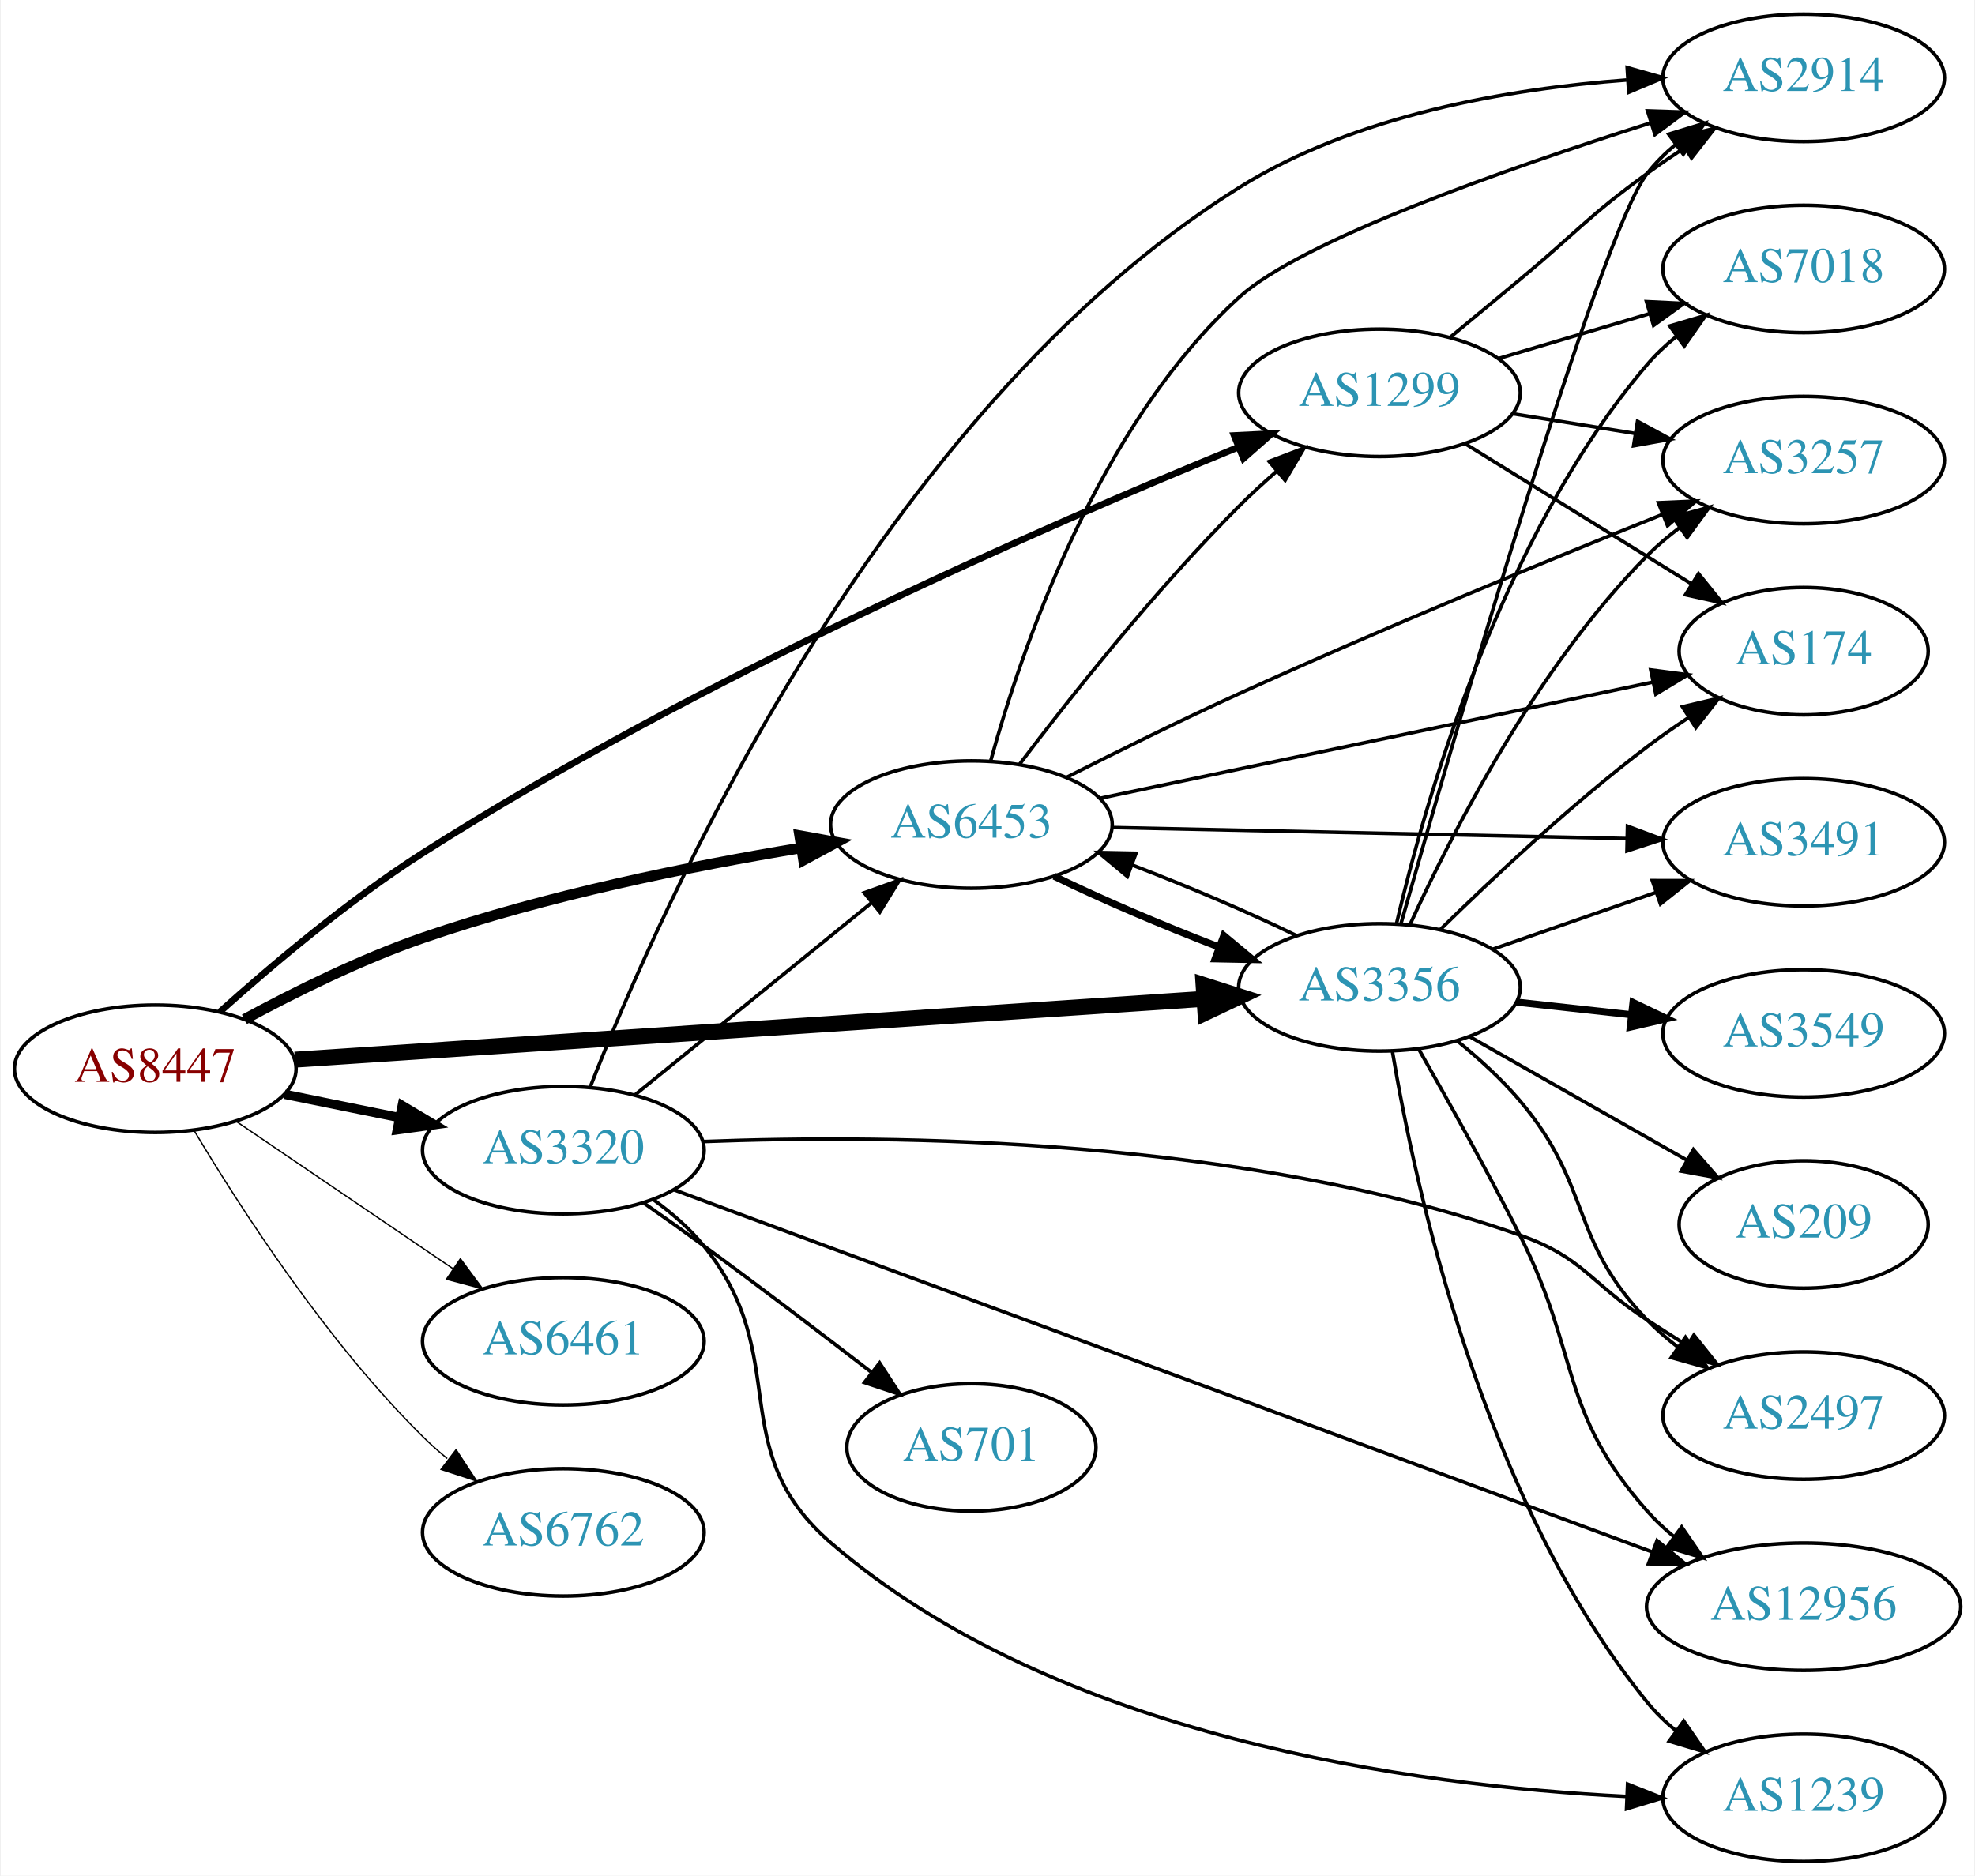
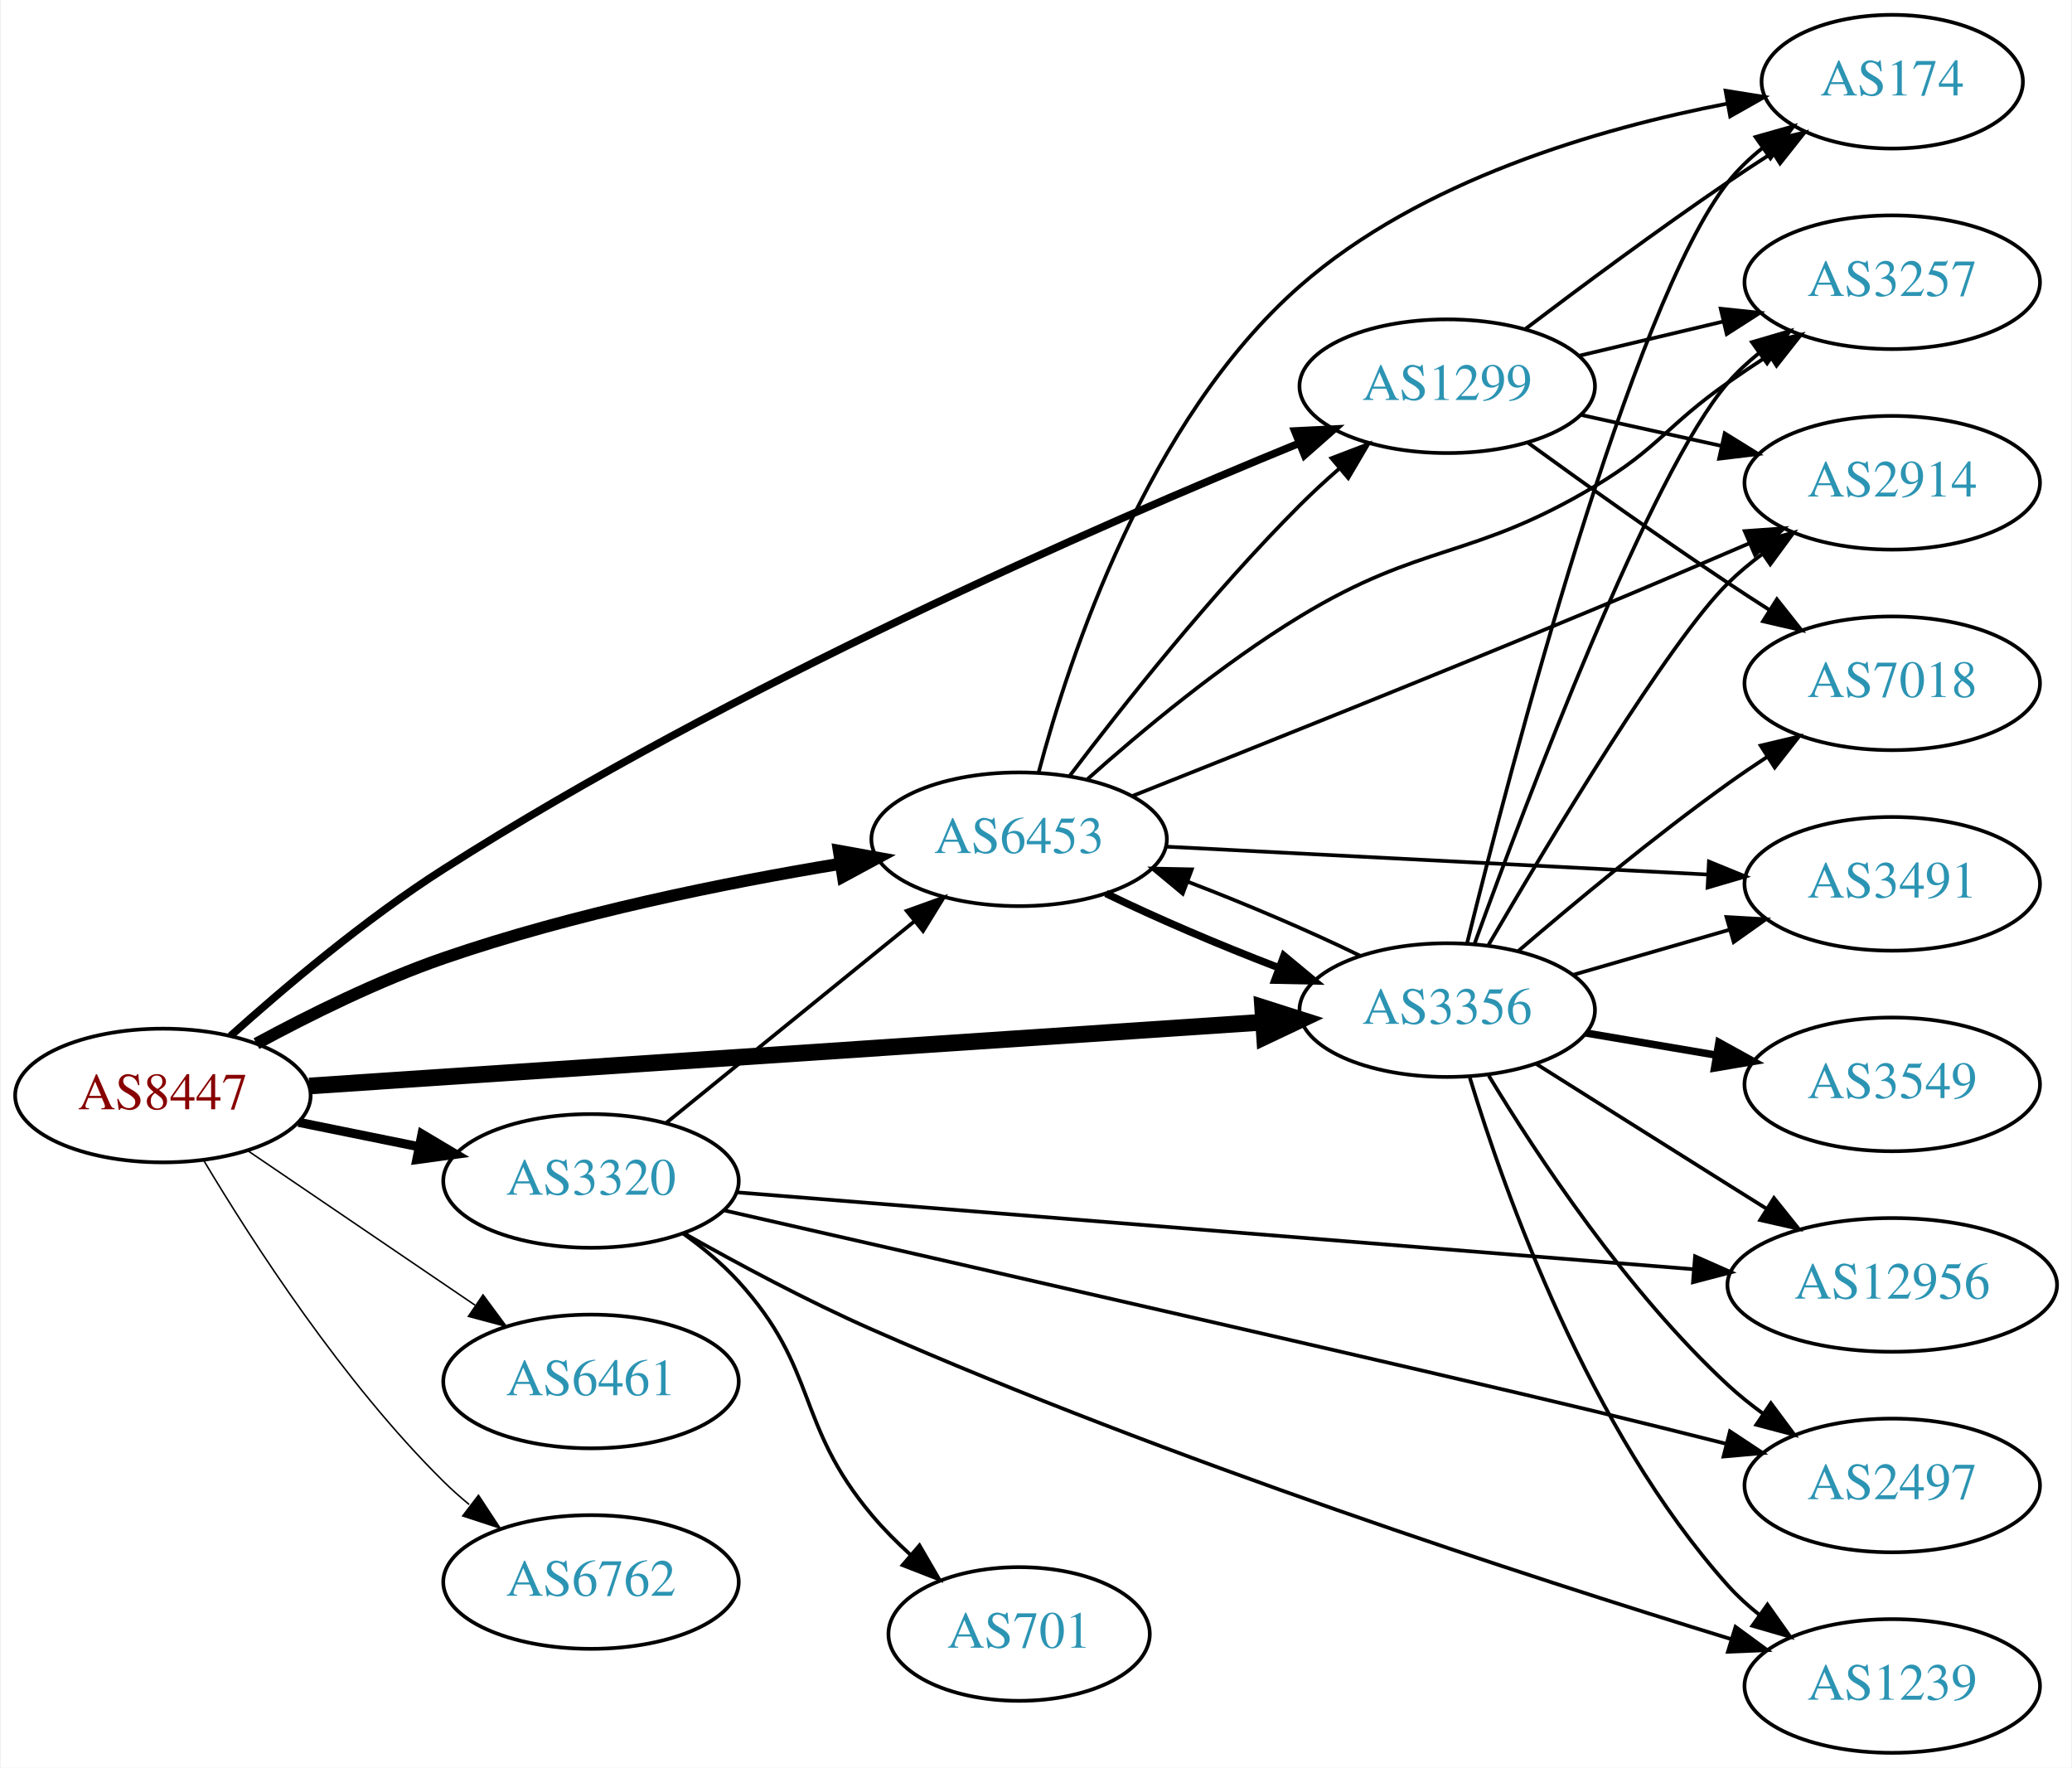
- <svg xmlns="http://www.w3.org/2000/svg" xmlns:xlink="http://www.w3.org/1999/xlink" width="558pt" height="530pt" viewBox="0.00 0.00 557.56 530.00">
-   <g id="graph0" class="graph" transform="scale(1 1) rotate(0) translate(4 526)">
-     <polygon fill="white" stroke="none" points="-4,4 -4,-526 553.564,-526 553.564,4 -4,4" />
+ <svg xmlns="http://www.w3.org/2000/svg" xmlns:xlink="http://www.w3.org/1999/xlink" width="558pt" height="476pt" viewBox="0.00 0.00 557.56 476.00">
+   <g id="graph0" class="graph" transform="scale(1 1) rotate(0) translate(4 472)">
+     <polygon fill="white" stroke="none" points="-4,4 -4,-472 553.564,-472 553.564,4 -4,4" />
    <g id="node1" class="node">
      <g id="a_node1">
        <a xlink:href="/asn/8447" xlink:title="AS8447 ~ A1 Telekom Austria AG [AT]">
-           <ellipse fill="#ffffff" stroke="black" cx="39.647" cy="-224" rx="39.794" ry="18" />
-           <text text-anchor="middle" x="39.647" y="-220.3" font-family="Times,serif" font-size="14.00" fill="#880000">AS8447</text>
+           <ellipse fill="#ffffff" stroke="black" cx="39.647" cy="-177" rx="39.794" ry="18" />
+           <text text-anchor="middle" x="39.647" y="-173.3" font-family="Times,serif" font-size="14.00" fill="#880000">AS8447</text>
        </a>
      </g>
    </g>
    <g id="node2" class="node">
      <g id="a_node2">
        <a xlink:href="/asn/1299" xlink:title="AS1299 ~ Telia Carrier [EU]">
-           <ellipse fill="#ffffff" stroke="black" cx="385.525" cy="-415" rx="39.794" ry="18" />
-           <text text-anchor="middle" x="385.525" y="-411.3" font-family="Times,serif" font-size="14.00" fill="#2c94b3">AS1299</text>
+           <ellipse fill="#ffffff" stroke="black" cx="385.525" cy="-368" rx="39.794" ry="18" />
+           <text text-anchor="middle" x="385.525" y="-364.3" font-family="Times,serif" font-size="14.00" fill="#2c94b3">AS1299</text>
        </a>
      </g>
    </g>
    <g id="edge1" class="edge">
-       <path fill="none" stroke="black" stroke-width="1.875" d="M57.846,-240.037C72.427,-253.131 94.265,-271.596 115.293,-285 192.758,-334.378 291.795,-377.616 345.551,-399.603" />
-       <polygon fill="black" stroke="black" stroke-width="1.875" points="344.464,-402.939 355.046,-403.458 347.097,-396.454 344.464,-402.939" />
+       <path fill="none" stroke="black" stroke-width="2.045" d="M57.846,-193.037C72.427,-206.131 94.265,-224.596 115.293,-238 192.758,-287.378 291.795,-330.616 345.551,-352.603" />
+       <polygon fill="black" stroke="black" stroke-width="2.045" points="344.464,-355.939 355.046,-356.458 347.097,-349.454 344.464,-355.939" />
    </g>
    <g id="node3" class="node">
      <g id="a_node3">
        <a xlink:href="/asn/3320" xlink:title="AS3320 ~ DTAG [DE]">
-           <ellipse fill="#ffffff" stroke="black" cx="154.939" cy="-201" rx="39.794" ry="18" />
-           <text text-anchor="middle" x="154.939" y="-197.3" font-family="Times,serif" font-size="14.00" fill="#2c94b3">AS3320</text>
+           <ellipse fill="#ffffff" stroke="black" cx="154.939" cy="-154" rx="39.794" ry="18" />
+           <text text-anchor="middle" x="154.939" y="-150.3" font-family="Times,serif" font-size="14.00" fill="#2c94b3">AS3320</text>
        </a>
      </g>
    </g>
    <g id="edge2" class="edge">
-       <path fill="none" stroke="black" stroke-width="2.625" d="M76.182,-216.786C86.411,-214.709 97.711,-212.415 108.454,-210.234" />
-       <polygon fill="black" stroke="black" stroke-width="2.625" points="109.426,-213.608 118.53,-208.189 108.033,-206.748 109.426,-213.608" />
+       <path fill="none" stroke="black" stroke-width="2.455" d="M76.182,-169.786C86.411,-167.709 97.711,-165.415 108.454,-163.234" />
+       <polygon fill="black" stroke="black" stroke-width="2.455" points="109.426,-166.608 118.53,-161.189 108.033,-159.748 109.426,-166.608" />
    </g>
    <g id="node4" class="node">
      <g id="a_node4">
        <a xlink:href="/asn/3356" xlink:title="AS3356 ~ Level 3 Parent, LLC [US]">
-           <ellipse fill="#ffffff" stroke="black" cx="385.525" cy="-247" rx="39.794" ry="18" />
-           <text text-anchor="middle" x="385.525" y="-243.3" font-family="Times,serif" font-size="14.00" fill="#2c94b3">AS3356</text>
+           <ellipse fill="#ffffff" stroke="black" cx="385.525" cy="-200" rx="39.794" ry="18" />
+           <text text-anchor="middle" x="385.525" y="-196.3" font-family="Times,serif" font-size="14.00" fill="#2c94b3">AS3356</text>
        </a>
      </g>
    </g>
    <g id="edge3" class="edge">
-       <path fill="none" stroke="black" stroke-width="4.5" d="M79.093,-226.571C142.024,-230.781 266.907,-239.133 335.897,-243.748" />
-       <polygon fill="black" stroke="black" stroke-width="4.5" points="335.823,-247.689 346.064,-244.428 336.349,-239.831 335.823,-247.689" />
+       <path fill="none" stroke="black" stroke-width="4.5" d="M79.093,-179.571C142.024,-183.781 266.907,-192.133 335.897,-196.748" />
+       <polygon fill="black" stroke="black" stroke-width="4.5" points="335.823,-200.689 346.064,-197.428 336.349,-192.831 335.823,-200.689" />
    </g>
    <g id="node5" class="node">
      <g id="a_node5">
        <a xlink:href="/asn/6453" xlink:title="AS6453 ~ TATA COMMUNICATIONS (AMERICA) INC [US]">
-           <ellipse fill="#ffffff" stroke="black" cx="270.232" cy="-293" rx="39.794" ry="18" />
-           <text text-anchor="middle" x="270.232" y="-289.3" font-family="Times,serif" font-size="14.00" fill="#2c94b3">AS6453</text>
+           <ellipse fill="#ffffff" stroke="black" cx="270.232" cy="-246" rx="39.794" ry="18" />
+           <text text-anchor="middle" x="270.232" y="-242.3" font-family="Times,serif" font-size="14.00" fill="#2c94b3">AS6453</text>
        </a>
      </g>
    </g>
    <g id="edge4" class="edge">
-       <path fill="none" stroke="black" stroke-width="3" d="M64.845,-237.967C79.132,-245.706 97.793,-254.956 115.293,-261 150.18,-273.05 191.159,-281.298 222.062,-286.399" />
-       <polygon fill="black" stroke="black" stroke-width="3" points="221.706,-289.886 232.133,-288.009 222.811,-282.974 221.706,-289.886" />
+       <path fill="none" stroke="black" stroke-width="3.273" d="M64.845,-190.967C79.132,-198.706 97.793,-207.956 115.293,-214 150.18,-226.05 191.159,-234.298 222.062,-239.399" />
+       <polygon fill="black" stroke="black" stroke-width="3.273" points="221.706,-242.886 232.133,-241.009 222.811,-235.974 221.706,-242.886" />
    </g>
    <g id="node6" class="node">
      <g id="a_node6">
        <a xlink:href="/asn/6461" xlink:title="AS6461 ~ Zayo Bandwidth [US]">
-           <ellipse fill="#ffffff" stroke="black" cx="154.939" cy="-147" rx="39.794" ry="18" />
-           <text text-anchor="middle" x="154.939" y="-143.3" font-family="Times,serif" font-size="14.00" fill="#2c94b3">AS6461</text>
+           <ellipse fill="#ffffff" stroke="black" cx="154.939" cy="-100" rx="39.794" ry="18" />
+           <text text-anchor="middle" x="154.939" y="-96.3" font-family="Times,serif" font-size="14.00" fill="#2c94b3">AS6461</text>
        </a>
      </g>
    </g>
    <g id="edge5" class="edge">
-       <path fill="none" stroke="black" stroke-width="0.375" d="M62.49,-209.154C79.888,-197.33 104.435,-180.646 123.718,-167.54" />
-       <polygon fill="black" stroke="black" stroke-width="0.375" points="125.859,-170.317 132.162,-161.801 121.924,-164.527 125.859,-170.317" />
+       <path fill="none" stroke="black" stroke-width="0.409" d="M62.49,-162.154C79.888,-150.33 104.435,-133.646 123.718,-120.54" />
+       <polygon fill="black" stroke="black" stroke-width="0.409" points="125.859,-123.317 132.162,-114.801 121.924,-117.527 125.859,-123.317" />
    </g>
    <g id="node7" class="node">
      <g id="a_node7">
        <a xlink:href="/asn/6762" xlink:title="AS6762 ~ TELECOM ITALIA SPARKLE S.p.A. [IT]">
-           <ellipse fill="#ffffff" stroke="black" cx="154.939" cy="-93" rx="39.794" ry="18" />
-           <text text-anchor="middle" x="154.939" y="-89.3" font-family="Times,serif" font-size="14.00" fill="#2c94b3">AS6762</text>
+           <ellipse fill="#ffffff" stroke="black" cx="154.939" cy="-46" rx="39.794" ry="18" />
+           <text text-anchor="middle" x="154.939" y="-42.3" font-family="Times,serif" font-size="14.00" fill="#2c94b3">AS6762</text>
        </a>
      </g>
    </g>
    <g id="edge6" class="edge">
-       <path fill="none" stroke="black" stroke-width="0.375" d="M50.697,-206.431C63.745,-184.573 88.091,-146.858 115.293,-120 117.422,-117.897 119.732,-115.845 122.127,-113.871" />
-       <polygon fill="black" stroke="black" stroke-width="0.375" points="124.639,-116.356 130.459,-107.502 120.388,-110.794 124.639,-116.356" />
+       <path fill="none" stroke="black" stroke-width="0.409" d="M50.697,-159.431C63.745,-137.573 88.091,-99.858 115.293,-73 117.422,-70.897 119.732,-68.845 122.127,-66.871" />
+       <polygon fill="black" stroke="black" stroke-width="0.409" points="124.639,-69.356 130.459,-60.502 120.388,-63.794 124.639,-69.356" />
    </g>
    <g id="node8" class="node">
      <g id="a_node8">
+         <a xlink:href="/asn/174" xlink:title="AS174 ~ Cogent Communications [US]">
+           <ellipse fill="#ffffff" stroke="black" cx="505.368" cy="-450" rx="35.194" ry="18" />
+           <text text-anchor="middle" x="505.368" y="-446.3" font-family="Times,serif" font-size="14.00" fill="#2c94b3">AS174</text>
+         </a>
+       </g>
+     </g>
+     <g id="edge7" class="edge">
+       <path fill="none" stroke="black" d="M406.502,-383.364C421.366,-394.636 442.265,-410.153 461.172,-423 464.978,-425.586 469.021,-428.236 473.048,-430.818" />
+       <polygon fill="black" stroke="black" points="471.415,-433.926 481.739,-436.308 475.154,-428.008 471.415,-433.926" />
+     </g>
+     <g id="node9" class="node">
+       <g id="a_node9">
+         <a xlink:href="/asn/7018" xlink:title="AS7018 ~ AT&amp;T Services, Inc. [US]">
+           <ellipse fill="#ffffff" stroke="black" cx="505.368" cy="-288" rx="39.794" ry="18" />
+           <text text-anchor="middle" x="505.368" y="-284.3" font-family="Times,serif" font-size="14.00" fill="#2c94b3">AS7018</text>
+         </a>
+       </g>
+     </g>
+     <g id="edge8" class="edge">
+       <path fill="none" stroke="black" d="M407.211,-352.819C422.069,-342.037 442.658,-327.343 461.172,-315 464.731,-312.627 468.488,-310.186 472.241,-307.789" />
+       <polygon fill="black" stroke="black" points="474.307,-310.624 480.893,-302.325 470.569,-304.705 474.307,-310.624" />
+     </g>
+     <g id="node10" class="node">
+       <g id="a_node10">
        <a xlink:href="/asn/3257" xlink:title="AS3257 ~ GTT [DE]">
          <ellipse fill="#ffffff" stroke="black" cx="505.368" cy="-396" rx="39.794" ry="18" />
          <text text-anchor="middle" x="505.368" y="-392.3" font-family="Times,serif" font-size="14.00" fill="#2c94b3">AS3257</text>
        </a>
      </g>
    </g>
-     <g id="edge7" class="edge">
-       <path fill="none" stroke="black" d="M423.166,-409.092C434.139,-407.323 446.323,-405.359 457.844,-403.501" />
-       <polygon fill="black" stroke="black" points="458.435,-406.951 467.75,-401.904 457.321,-400.04 458.435,-406.951" />
-     </g>
-     <g id="node9" class="node">
-       <g id="a_node9">
-         <a xlink:href="/asn/174" xlink:title="AS174 ~ Cogent Communications [US]">
-           <ellipse fill="#ffffff" stroke="black" cx="505.368" cy="-342" rx="35.194" ry="18" />
-           <text text-anchor="middle" x="505.368" y="-338.3" font-family="Times,serif" font-size="14.00" fill="#2c94b3">AS174</text>
-         </a>
-       </g>
-     </g>
-     <g id="edge8" class="edge">
-       <path fill="none" stroke="black" d="M409.807,-400.578C428.072,-389.263 453.655,-373.415 473.606,-361.056" />
-       <polygon fill="black" stroke="black" points="475.672,-363.893 482.33,-355.652 471.986,-357.943 475.672,-363.893" />
-     </g>
-     <g id="node10" class="node">
-       <g id="a_node10">
-         <a xlink:href="/asn/7018" xlink:title="AS7018 ~ AT&amp;T Services, Inc. [US]">
-           <ellipse fill="#ffffff" stroke="black" cx="505.368" cy="-450" rx="39.794" ry="18" />
-           <text text-anchor="middle" x="505.368" y="-446.3" font-family="Times,serif" font-size="14.00" fill="#2c94b3">AS7018</text>
-         </a>
-       </g>
-     </g>
    <g id="edge9" class="edge">
-       <path fill="none" stroke="black" d="M419.038,-424.657C432.195,-428.564 447.567,-433.13 461.611,-437.301" />
-       <polygon fill="black" stroke="black" points="460.969,-440.761 471.552,-440.253 462.962,-434.051 460.969,-440.761" />
+       <path fill="none" stroke="black" d="M420.927,-376.174C433.042,-379.053 446.84,-382.331 459.679,-385.382" />
+       <polygon fill="black" stroke="black" points="459.181,-388.861 469.719,-387.767 460.799,-382.05 459.181,-388.861" />
    </g>
    <g id="node11" class="node">
      <g id="a_node11">
        <a xlink:href="/asn/2914" xlink:title="AS2914 ~ NTT America, Inc. [US]">
-           <ellipse fill="#ffffff" stroke="black" cx="505.368" cy="-504" rx="39.794" ry="18" />
-           <text text-anchor="middle" x="505.368" y="-500.3" font-family="Times,serif" font-size="14.00" fill="#2c94b3">AS2914</text>
+           <ellipse fill="#ffffff" stroke="black" cx="505.368" cy="-342" rx="39.794" ry="18" />
+           <text text-anchor="middle" x="505.368" y="-338.3" font-family="Times,serif" font-size="14.00" fill="#2c94b3">AS2914</text>
        </a>
      </g>
    </g>
    <g id="edge10" class="edge">
-       <path fill="none" stroke="black" d="M405.406,-430.613C411.696,-435.821 418.739,-441.657 425.172,-447 441.193,-460.308 444.302,-464.785 461.172,-477 464.556,-479.451 468.163,-481.916 471.795,-484.308" />
-       <polygon fill="black" stroke="black" points="469.914,-487.26 480.221,-489.713 473.693,-481.368 469.914,-487.26" />
-     </g>
-     <g id="edge16" class="edge">
-       <path fill="none" stroke="black" d="M175.158,-216.607C193.55,-231.542 221.469,-254.214 242.12,-270.983" />
-       <polygon fill="black" stroke="black" points="239.95,-273.73 249.92,-277.317 244.363,-268.296 239.95,-273.73" />
-     </g>
-     <g id="edge14" class="edge">
-       <path fill="none" stroke="black" d="M162.476,-218.682C181.81,-268.262 243.832,-409.15 345.879,-473 378.692,-493.531 422.208,-500.934 455.339,-503.397" />
-       <polygon fill="black" stroke="black" points="455.509,-506.913 465.705,-504.033 455.938,-499.927 455.509,-506.913" />
+       <path fill="none" stroke="black" d="M421.563,-360.27C433.448,-357.647 446.893,-354.681 459.439,-351.913" />
+       <polygon fill="black" stroke="black" points="460.251,-355.318 469.262,-349.746 458.743,-348.482 460.251,-355.318" />
+     </g>
+     <g id="edge11" class="edge">
+       <path fill="none" stroke="black" d="M175.158,-169.607C193.55,-184.542 221.469,-207.214 242.12,-223.983" />
+       <polygon fill="black" stroke="black" points="239.95,-226.73 249.92,-230.317 244.363,-221.296 239.95,-226.73" />
    </g>
    <g id="node12" class="node">
      <g id="a_node12">
+         <a xlink:href="/asn/2497" xlink:title="AS2497 ~ Internet Initiative Japan Inc. [JP]">
+           <ellipse fill="#ffffff" stroke="black" cx="505.368" cy="-72" rx="39.794" ry="18" />
+           <text text-anchor="middle" x="505.368" y="-68.3" font-family="Times,serif" font-size="14.00" fill="#2c94b3">AS2497</text>
+         </a>
+       </g>
+     </g>
+     <g id="edge12" class="edge">
+       <path fill="none" stroke="black" d="M190.584,-146.117C252.69,-131.971 380.644,-102.748 425.172,-92 436.687,-89.221 449.119,-86.126 460.644,-83.217" />
+       <polygon fill="black" stroke="black" points="461.659,-86.57 470.492,-80.721 459.939,-79.785 461.659,-86.57" />
+     </g>
+     <g id="node13" class="node">
+       <g id="a_node13">
        <a xlink:href="/asn/1239" xlink:title="AS1239 ~ Sprint [US]">
          <ellipse fill="#ffffff" stroke="black" cx="505.368" cy="-18" rx="39.794" ry="18" />
          <text text-anchor="middle" x="505.368" y="-14.3" font-family="Times,serif" font-size="14.00" fill="#2c94b3">AS1239</text>
        </a>
      </g>
    </g>
-     <g id="edge11" class="edge">
-       <path fill="none" stroke="black" d="M180.568,-186.883C185.66,-183.165 190.66,-178.825 194.586,-174 220.219,-142.492 199.824,-116.523 230.586,-90 294.318,-35.05 395.27,-21.396 455.144,-18.38" />
-       <polygon fill="black" stroke="black" points="455.624,-21.863 465.468,-17.945 455.33,-14.869 455.624,-21.863" />
-     </g>
-     <g id="node13" class="node">
-       <g id="a_node13">
-         <a xlink:href="/asn/701" xlink:title="AS701 ~ UUNET [US]">
-           <ellipse fill="#ffffff" stroke="black" cx="270.232" cy="-117" rx="35.194" ry="18" />
-           <text text-anchor="middle" x="270.232" y="-113.3" font-family="Times,serif" font-size="14.00" fill="#2c94b3">AS701</text>
-         </a>
-       </g>
-     </g>
-     <g id="edge12" class="edge">
-       <path fill="none" stroke="black" d="M177.72,-186.023C183.254,-182.152 189.167,-177.959 194.586,-174 210.395,-162.449 227.797,-149.194 241.819,-138.374" />
-       <polygon fill="black" stroke="black" points="244.303,-140.877 250.068,-131.989 240.018,-135.342 244.303,-140.877" />
+     <g id="edge13" class="edge">
+       <path fill="none" stroke="black" d="M180.008,-139.875C194.407,-131.737 213.226,-121.64 230.586,-114 310.443,-78.855 407.579,-47.319 462.049,-30.598" />
+       <polygon fill="black" stroke="black" points="463.167,-33.916 471.71,-27.651 461.124,-27.221 463.167,-33.916" />
    </g>
    <g id="node14" class="node">
      <g id="a_node14">
-         <a xlink:href="/asn/2497" xlink:title="AS2497 ~ Internet Initiative Japan Inc. [JP]">
-           <ellipse fill="#ffffff" stroke="black" cx="505.368" cy="-126" rx="39.794" ry="18" />
-           <text text-anchor="middle" x="505.368" y="-122.3" font-family="Times,serif" font-size="14.00" fill="#2c94b3">AS2497</text>
-         </a>
-       </g>
-     </g>
-     <g id="edge13" class="edge">
-       <path fill="none" stroke="black" d="M194.649,-203.433C248.111,-205.494 346.823,-204.579 425.172,-177 443.311,-170.615 445.017,-163.431 461.172,-153 464.766,-150.679 468.544,-148.272 472.309,-145.893" />
-       <polygon fill="black" stroke="black" points="474.369,-148.732 480.974,-140.448 470.645,-142.805 474.369,-148.732" />
+         <a xlink:href="/asn/701" xlink:title="AS701 ~ UUNET [US]">
+           <ellipse fill="#ffffff" stroke="black" cx="270.232" cy="-32" rx="35.194" ry="18" />
+           <text text-anchor="middle" x="270.232" y="-28.3" font-family="Times,serif" font-size="14.00" fill="#2c94b3">AS701</text>
+         </a>
+       </g>
+     </g>
+     <g id="edge14" class="edge">
+       <path fill="none" stroke="black" d="M179.765,-139.829C185.012,-136.062 190.281,-131.714 194.586,-127 216.333,-103.187 209.831,-88.683 230.586,-64 233.715,-60.279 237.316,-56.659 241.036,-53.274" />
+       <polygon fill="black" stroke="black" points="243.4,-55.857 248.722,-46.696 238.849,-50.539 243.4,-55.857" />
    </g>
    <g id="node15" class="node">
      <g id="a_node15">
        <a xlink:href="/asn/12956" xlink:title="AS12956 ~ TELXIUS [ES]">
-           <ellipse fill="#ffffff" stroke="black" cx="505.368" cy="-72" rx="44.393" ry="18" />
-           <text text-anchor="middle" x="505.368" y="-68.3" font-family="Times,serif" font-size="14.00" fill="#2c94b3">AS12956</text>
+           <ellipse fill="#ffffff" stroke="black" cx="505.368" cy="-126" rx="44.393" ry="18" />
+           <text text-anchor="middle" x="505.368" y="-122.3" font-family="Times,serif" font-size="14.00" fill="#2c94b3">AS12956</text>
        </a>
      </g>
    </g>
    <g id="edge15" class="edge">
-       <path fill="none" stroke="black" d="M186.251,-189.778C248.633,-166.682 391.475,-113.797 462.575,-87.473" />
-       <polygon fill="black" stroke="black" points="463.953,-90.695 472.115,-83.941 461.522,-84.131 463.953,-90.695" />
-     </g>
-     <g id="edge27" class="edge">
-       <path fill="none" stroke="black" d="M362.045,-261.64C348.829,-268.107 331.653,-275.447 315.801,-281.516" />
-       <polygon fill="black" stroke="black" points="314.298,-278.341 306.148,-285.111 316.741,-284.9 314.298,-278.341" />
+       <path fill="none" stroke="black" d="M194.224,-150.923C256.82,-145.893 381.17,-135.9 451.922,-130.215" />
+       <polygon fill="black" stroke="black" points="452.27,-133.698 461.958,-129.408 451.71,-126.72 452.27,-133.698" />
+     </g>
+     <g id="edge22" class="edge">
+       <path fill="none" stroke="black" d="M362.045,-214.64C348.829,-221.107 331.653,-228.447 315.801,-234.516" />
+       <polygon fill="black" stroke="black" points="314.298,-231.341 306.148,-238.111 316.741,-237.9 314.298,-231.341" />
+     </g>
+     <g id="edge17" class="edge">
+       <path fill="none" stroke="black" d="M390.892,-218.075C402.51,-265.099 435.075,-389.896 461.172,-423 463.82,-426.36 467.01,-429.414 470.443,-432.158" />
+       <polygon fill="black" stroke="black" points="468.556,-435.11 478.75,-437.996 472.581,-429.382 468.556,-435.11" />
    </g>
    <g id="edge21" class="edge">
-       <path fill="none" stroke="black" d="M394.233,-264.902C405.861,-290.357 429.894,-337.422 461.172,-369 463.963,-371.818 467.101,-374.477 470.38,-376.946" />
-       <polygon fill="black" stroke="black" points="468.48,-379.887 478.701,-382.677 472.45,-374.122 468.48,-379.887" />
-     </g>
-     <g id="edge22" class="edge">
-       <path fill="none" stroke="black" d="M402.674,-263.296C417.31,-277.671 439.799,-298.795 461.172,-315 464.839,-317.78 468.799,-320.546 472.783,-323.187" />
-       <polygon fill="black" stroke="black" points="471.127,-326.283 481.435,-328.731 474.903,-320.389 471.127,-326.283" />
-     </g>
-     <g id="edge19" class="edge">
-       <path fill="none" stroke="black" d="M390.306,-264.879C398.274,-298.988 419.581,-374.282 461.172,-423 463.612,-425.859 466.433,-428.512 469.44,-430.95" />
-       <polygon fill="black" stroke="black" points="467.542,-433.896 477.704,-436.892 471.628,-428.213 467.542,-433.896" />
-     </g>
-     <g id="edge18" class="edge">
-       <path fill="none" stroke="black" d="M391.576,-264.927C406.066,-315.987 447.607,-459.629 461.172,-477 463.485,-479.962 466.221,-482.685 469.175,-485.167" />
-       <polygon fill="black" stroke="black" points="467.23,-488.081 477.365,-491.169 471.368,-482.435 467.23,-488.081" />
+       <path fill="none" stroke="black" d="M404.724,-215.964C419.531,-228.682 441.176,-246.667 461.172,-261 464.568,-263.434 468.182,-265.89 471.818,-268.276" />
+       <polygon fill="black" stroke="black" points="469.94,-271.229 480.249,-273.674 473.715,-265.334 469.94,-271.229" />
+     </g>
+     <g id="edge16" class="edge">
+       <path fill="none" stroke="black" d="M392.871,-217.817C406.758,-256.139 440.271,-344.882 461.172,-369 463.633,-371.84 466.468,-374.482 469.484,-376.912" />
+       <polygon fill="black" stroke="black" points="467.594,-379.863 477.76,-382.844 471.671,-374.174 467.594,-379.863" />
+     </g>
+     <g id="edge20" class="edge">
+       <path fill="none" stroke="black" d="M396.676,-217.612C413.134,-245.806 445.386,-299.482 461.172,-315 464,-317.78 467.163,-320.415 470.456,-322.87" />
+       <polygon fill="black" stroke="black" points="468.568,-325.818 478.796,-328.582 472.523,-320.043 468.568,-325.818" />
    </g>
    <g id="edge23" class="edge">
-       <path fill="none" stroke="black" d="M389.185,-228.861C395.54,-190.953 414.684,-102.128 461.172,-45 463.544,-42.085 466.319,-39.393 469.298,-36.931" />
-       <polygon fill="black" stroke="black" points="471.489,-39.666 477.523,-30.956 467.375,-34.003 471.489,-39.666" />
-     </g>
-     <g id="edge20" class="edge">
-       <path fill="none" stroke="black" d="M407.409,-231.958C413.545,-226.969 419.993,-221.116 425.172,-215 445.763,-190.683 439.011,-175.895 461.172,-153 463.786,-150.299 466.723,-147.751 469.803,-145.379" />
-       <polygon fill="black" stroke="black" points="471.979,-148.129 478.168,-139.529 467.967,-142.392 471.979,-148.129" />
-     </g>
-     <g id="edge26" class="edge">
-       <path fill="none" stroke="black" d="M396.567,-229.639C404.583,-215.586 415.959,-195.208 425.172,-177 442.41,-142.932 435.931,-127.647 461.172,-99 463.463,-96.4 466.065,-93.963 468.829,-91.7" />
-       <polygon fill="black" stroke="black" points="470.908,-94.516 476.923,-85.794 466.782,-88.861 470.908,-94.516" />
+       <path fill="none" stroke="black" d="M396.696,-182.364C409.69,-160.878 433.802,-124.319 461.172,-99 464.083,-96.307 467.3,-93.729 470.626,-91.308" />
+       <polygon fill="black" stroke="black" points="472.685,-94.141 479.006,-85.639 468.762,-88.343 472.685,-94.141" />
+     </g>
+     <g id="edge24" class="edge">
+       <path fill="none" stroke="black" d="M391.597,-181.854C401.011,-150.812 423.706,-86.824 461.172,-45 463.68,-42.2 466.545,-39.586 469.581,-37.173" />
+       <polygon fill="black" stroke="black" points="471.765,-39.914 477.884,-31.265 467.707,-34.211 471.765,-39.914" />
+     </g>
+     <g id="edge25" class="edge">
+       <path fill="none" stroke="black" d="M409.382,-185.581C424.151,-176.272 443.788,-163.905 461.172,-153 464.531,-150.892 468.039,-148.695 471.541,-146.503" />
+       <polygon fill="black" stroke="black" points="473.52,-149.393 480.142,-141.123 469.808,-143.459 473.52,-149.393" />
    </g>
    <g id="node16" class="node">
      <g id="a_node16">
        <a xlink:href="/asn/3549" xlink:title="AS3549 ~ Level 3 Parent, LLC [US]">
-           <ellipse fill="#ffffff" stroke="black" cx="505.368" cy="-234" rx="39.794" ry="18" />
-           <text text-anchor="middle" x="505.368" y="-230.3" font-family="Times,serif" font-size="14.00" fill="#2c94b3">AS3549</text>
-         </a>
-       </g>
-     </g>
-     <g id="edge17" class="edge">
-       <path fill="none" stroke="black" stroke-width="2" d="M424.135,-242.851C434.447,-241.713 445.764,-240.465 456.564,-239.274" />
-       <polygon fill="black" stroke="black" stroke-width="2" points="457.155,-242.73 466.711,-238.154 456.387,-235.772 457.155,-242.73" />
+           <ellipse fill="#ffffff" stroke="black" cx="505.368" cy="-180" rx="39.794" ry="18" />
+           <text text-anchor="middle" x="505.368" y="-176.3" font-family="Times,serif" font-size="14.00" fill="#2c94b3">AS3549</text>
+         </a>
+       </g>
+     </g>
+     <g id="edge18" class="edge">
+       <path fill="none" stroke="black" stroke-width="2" d="M422.844,-193.836C433.932,-191.954 446.28,-189.859 457.943,-187.879" />
+       <polygon fill="black" stroke="black" stroke-width="2" points="458.693,-191.302 467.967,-186.178 457.522,-184.401 458.693,-191.302" />
    </g>
    <g id="node17" class="node">
      <g id="a_node17">
        <a xlink:href="/asn/3491" xlink:title="AS3491 ~ PCCW Global, Inc. [US]">
-           <ellipse fill="#ffffff" stroke="black" cx="505.368" cy="-288" rx="39.794" ry="18" />
-           <text text-anchor="middle" x="505.368" y="-284.3" font-family="Times,serif" font-size="14.00" fill="#2c94b3">AS3491</text>
-         </a>
-       </g>
-     </g>
-     <g id="edge24" class="edge">
-       <path fill="none" stroke="black" d="M417.487,-257.772C431.584,-262.677 448.46,-268.548 463.574,-273.807" />
-       <polygon fill="black" stroke="black" points="462.609,-277.177 473.204,-277.157 464.909,-270.566 462.609,-277.177" />
-     </g>
-     <g id="node18" class="node">
-       <g id="a_node18">
-         <a xlink:href="/asn/209" xlink:title="AS209 ~ CenturyLink Communications, LLC [US]">
-           <ellipse fill="#ffffff" stroke="black" cx="505.368" cy="-180" rx="35.194" ry="18" />
-           <text text-anchor="middle" x="505.368" y="-176.3" font-family="Times,serif" font-size="14.00" fill="#2c94b3">AS209</text>
-         </a>
-       </g>
-     </g>
-     <g id="edge25" class="edge">
-       <path fill="none" stroke="black" d="M410.942,-233.118C428.751,-222.992 453.053,-209.175 472.407,-198.171" />
-       <polygon fill="black" stroke="black" points="474.222,-201.166 481.185,-193.181 470.762,-195.081 474.222,-201.166" />
+           <ellipse fill="#ffffff" stroke="black" cx="505.368" cy="-234" rx="39.794" ry="18" />
+           <text text-anchor="middle" x="505.368" y="-230.3" font-family="Times,serif" font-size="14.00" fill="#2c94b3">AS3491</text>
+         </a>
+       </g>
+     </g>
+     <g id="edge19" class="edge">
+       <path fill="none" stroke="black" d="M419.351,-209.471C432.394,-213.234 447.574,-217.614 461.469,-221.623" />
+       <polygon fill="black" stroke="black" points="460.731,-225.053 471.31,-224.462 462.672,-218.327 460.731,-225.053" />
+     </g>
+     <g id="edge28" class="edge">
+       <path fill="none" stroke="black" d="M283.841,-263.057C298.024,-281.781 322.185,-312.325 345.879,-336 349.156,-339.275 352.74,-342.57 356.362,-345.736" />
+       <polygon fill="black" stroke="black" points="354.349,-348.618 364.245,-352.402 358.869,-343.273 354.349,-348.618" />
    </g>
    <g id="edge29" class="edge">
-       <path fill="none" stroke="black" d="M283.841,-310.057C298.024,-328.781 322.185,-359.325 345.879,-383 349.156,-386.275 352.74,-389.57 356.362,-392.736" />
-       <polygon fill="black" stroke="black" points="354.349,-395.618 364.245,-399.402 358.869,-390.273 354.349,-395.618" />
-     </g>
-     <g id="edge28" class="edge">
-       <path fill="none" stroke="black" stroke-width="2" d="M293.615,-278.408C306.859,-271.922 324.106,-264.55 340.013,-258.463" />
-       <polygon fill="black" stroke="black" stroke-width="2" points="341.546,-261.627 349.696,-254.858 339.103,-255.067 341.546,-261.627" />
-     </g>
-     <g id="edge33" class="edge">
-       <path fill="none" stroke="black" d="M297.286,-306.437C311.533,-313.653 329.557,-322.566 345.879,-330 386.193,-348.362 433.117,-367.649 465.388,-380.598" />
-       <polygon fill="black" stroke="black" points="464.324,-383.942 474.909,-384.405 466.923,-377.442 464.324,-383.942" />
+       <path fill="none" stroke="black" stroke-width="2" d="M293.615,-231.408C306.859,-224.922 324.106,-217.55 340.013,-211.463" />
+       <polygon fill="black" stroke="black" stroke-width="2" points="341.546,-214.627 349.696,-207.858 339.103,-208.067 341.546,-214.627" />
+     </g>
+     <g id="edge26" class="edge">
+       <path fill="none" stroke="black" d="M275.449,-263.865C283.677,-294.908 304.775,-358.935 345.879,-395 378.358,-423.498 426.419,-437.437 461.095,-444.12" />
+       <polygon fill="black" stroke="black" points="460.482,-447.566 470.944,-445.895 461.723,-440.677 460.482,-447.566" />
+     </g>
+     <g id="edge30" class="edge">
+       <path fill="none" stroke="black" d="M288.653,-262.199C303.19,-275.158 324.853,-293.214 345.879,-306 378.793,-326.015 392.099,-321.249 425.172,-341 442.574,-351.393 444.556,-357.391 461.172,-369 464.679,-371.45 468.403,-373.939 472.137,-376.363" />
+       <polygon fill="black" stroke="black" points="470.453,-379.441 480.769,-381.857 474.212,-373.535 470.453,-379.441" />
    </g>
    <g id="edge31" class="edge">
-       <path fill="none" stroke="black" d="M306.388,-300.389C348.282,-309.194 418.198,-323.889 462.751,-333.253" />
-       <polygon fill="black" stroke="black" points="462.169,-336.707 472.676,-335.339 463.609,-329.857 462.169,-336.707" />
-     </g>
-     <g id="edge30" class="edge">
-       <path fill="none" stroke="black" d="M275.73,-311.194C284.275,-342.167 305.697,-405.338 345.879,-442 363.421,-458.006 421.422,-478.356 462.156,-491.284" />
-       <polygon fill="black" stroke="black" points="461.258,-494.671 471.847,-494.324 463.353,-487.992 461.258,-494.671" />
-     </g>
-     <g id="edge32" class="edge">
-       <path fill="none" stroke="black" d="M309.992,-292.169C349.908,-291.313 412.226,-289.976 455.498,-289.048" />
-       <polygon fill="black" stroke="black" points="455.593,-292.547 465.516,-288.833 455.443,-285.549 455.593,-292.547" />
+       <path fill="none" stroke="black" d="M300.825,-257.688C331.878,-270.007 382.077,-290.074 425.172,-308 438.846,-313.688 453.784,-320.06 466.966,-325.737" />
+       <polygon fill="black" stroke="black" points="465.642,-328.978 476.211,-329.728 468.417,-322.551 465.642,-328.978" />
+     </g>
+     <g id="edge27" class="edge">
+       <path fill="none" stroke="black" d="M309.73,-244.018C349.72,-241.96 412.398,-238.734 455.775,-236.501" />
+       <polygon fill="black" stroke="black" points="456.006,-239.994 465.813,-235.984 455.646,-233.003 456.006,-239.994" />
    </g>
  </g>
</svg>
